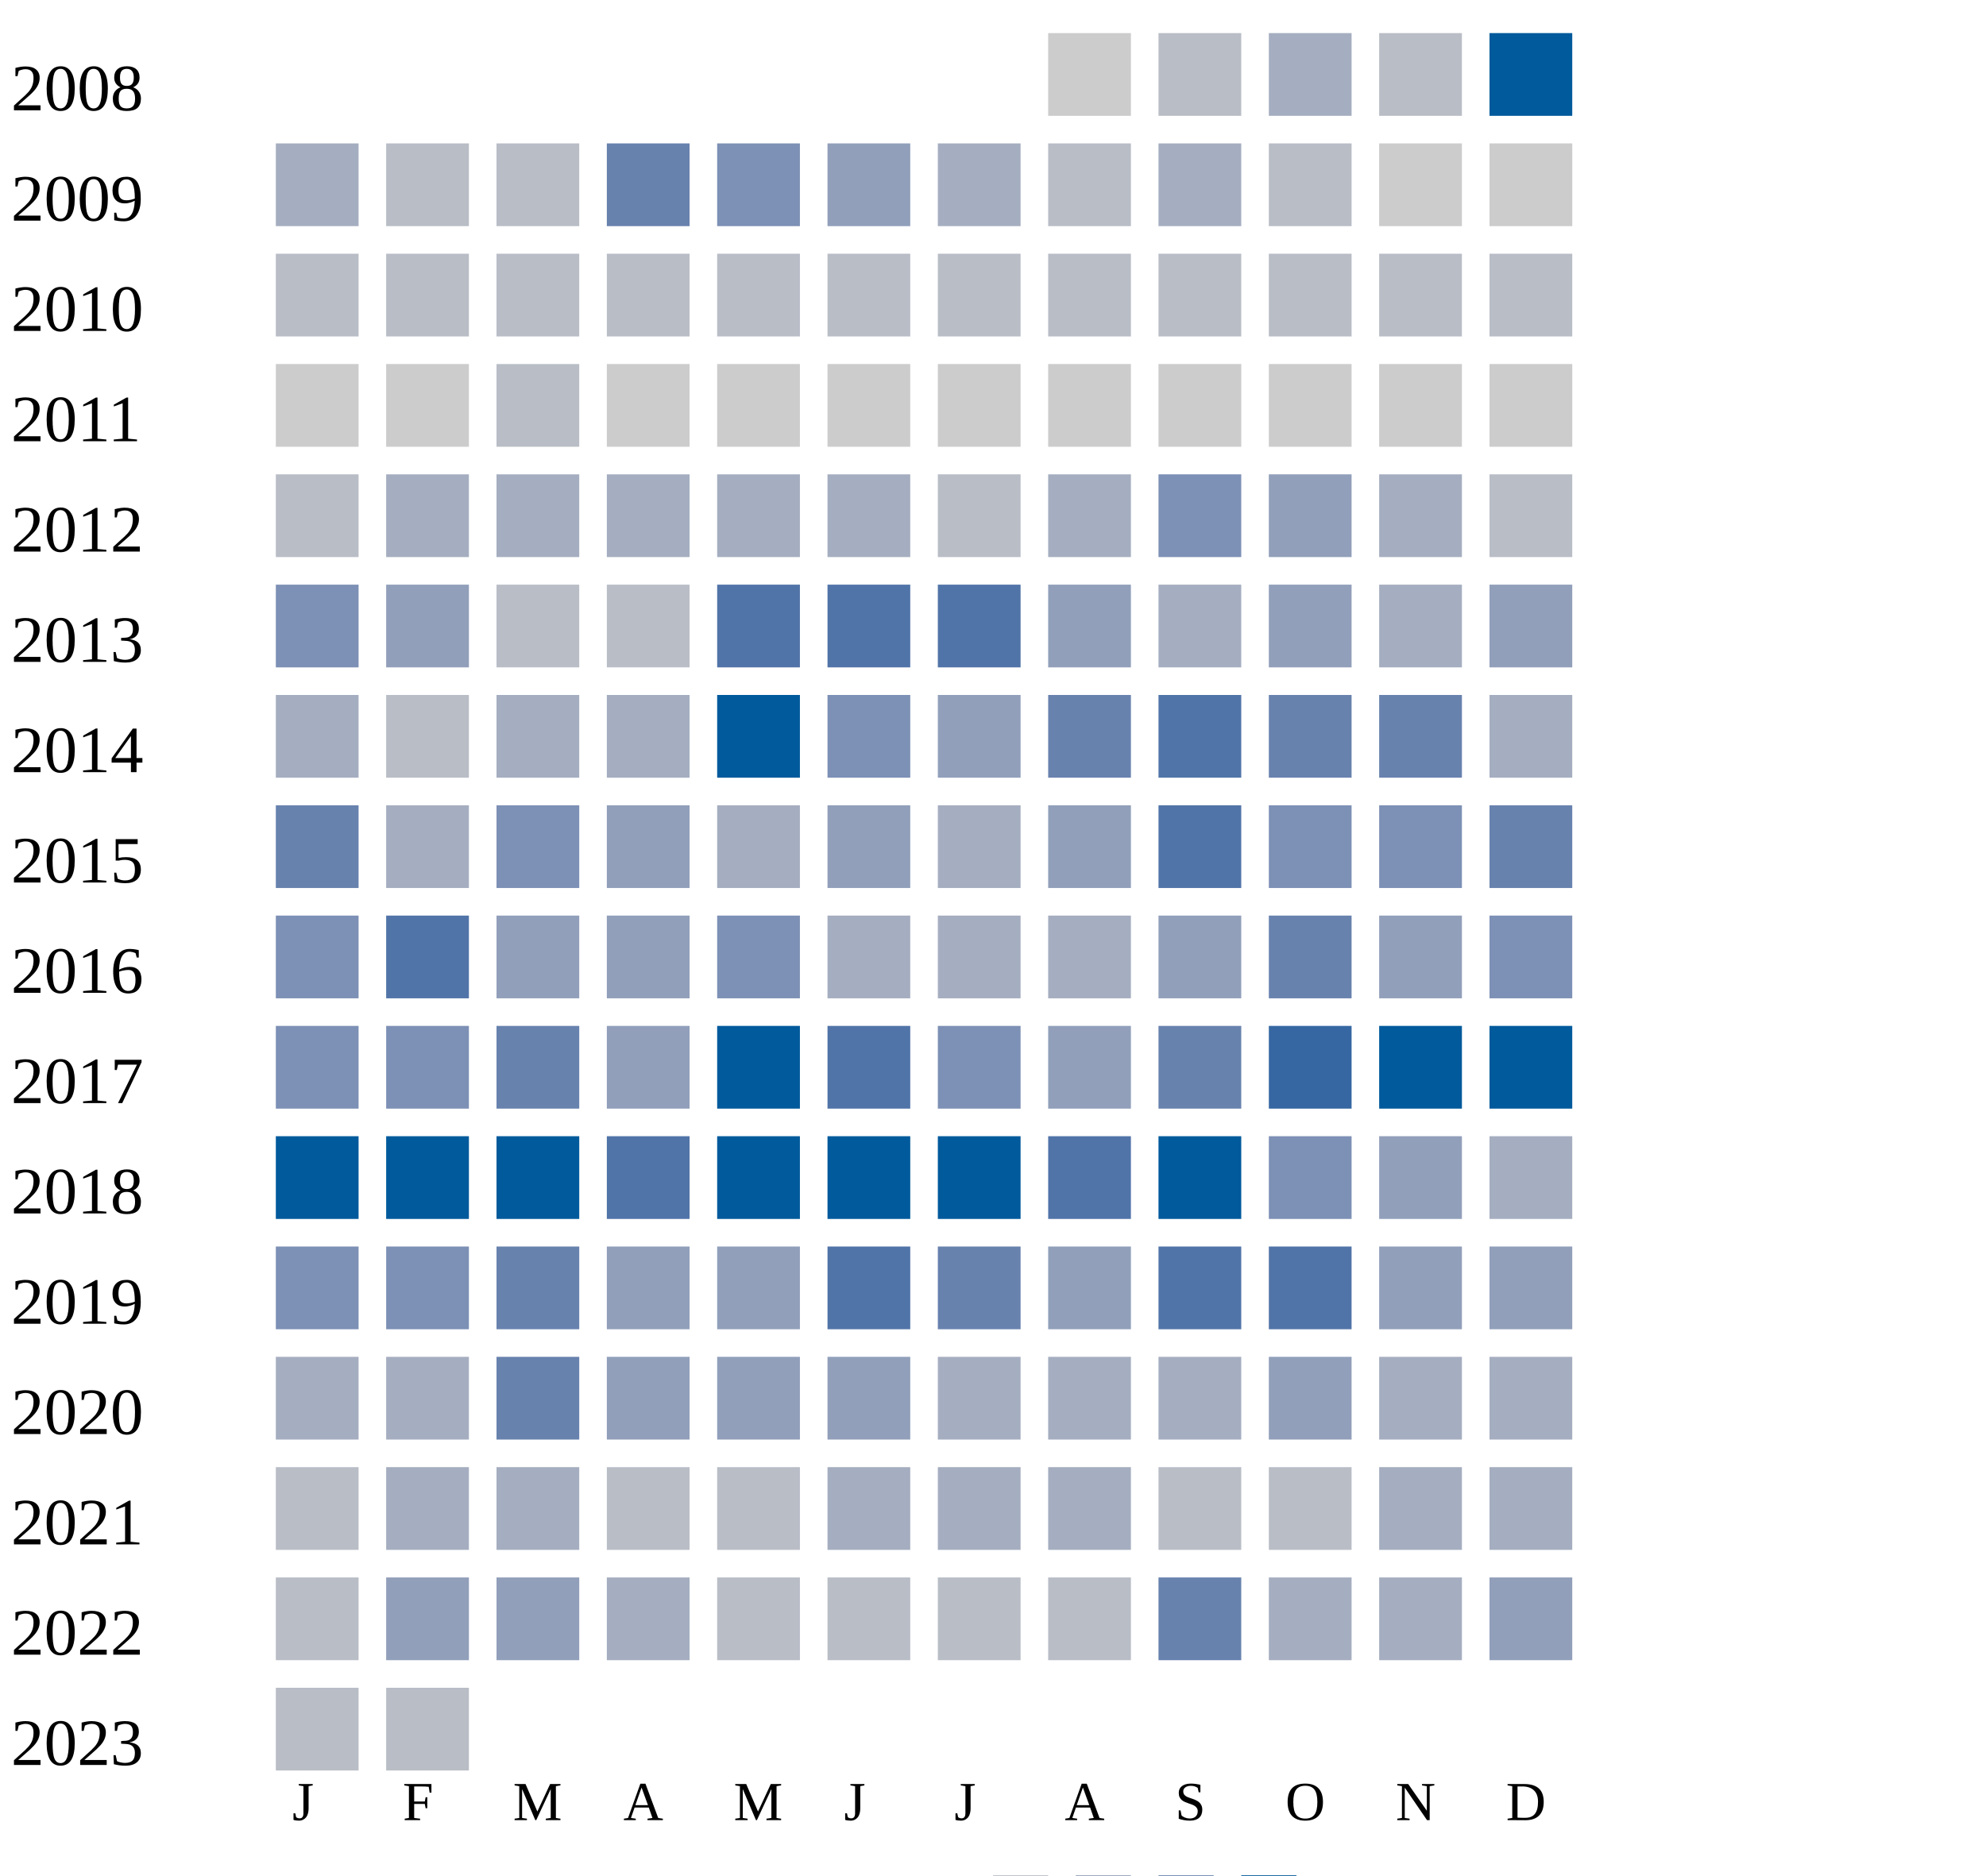
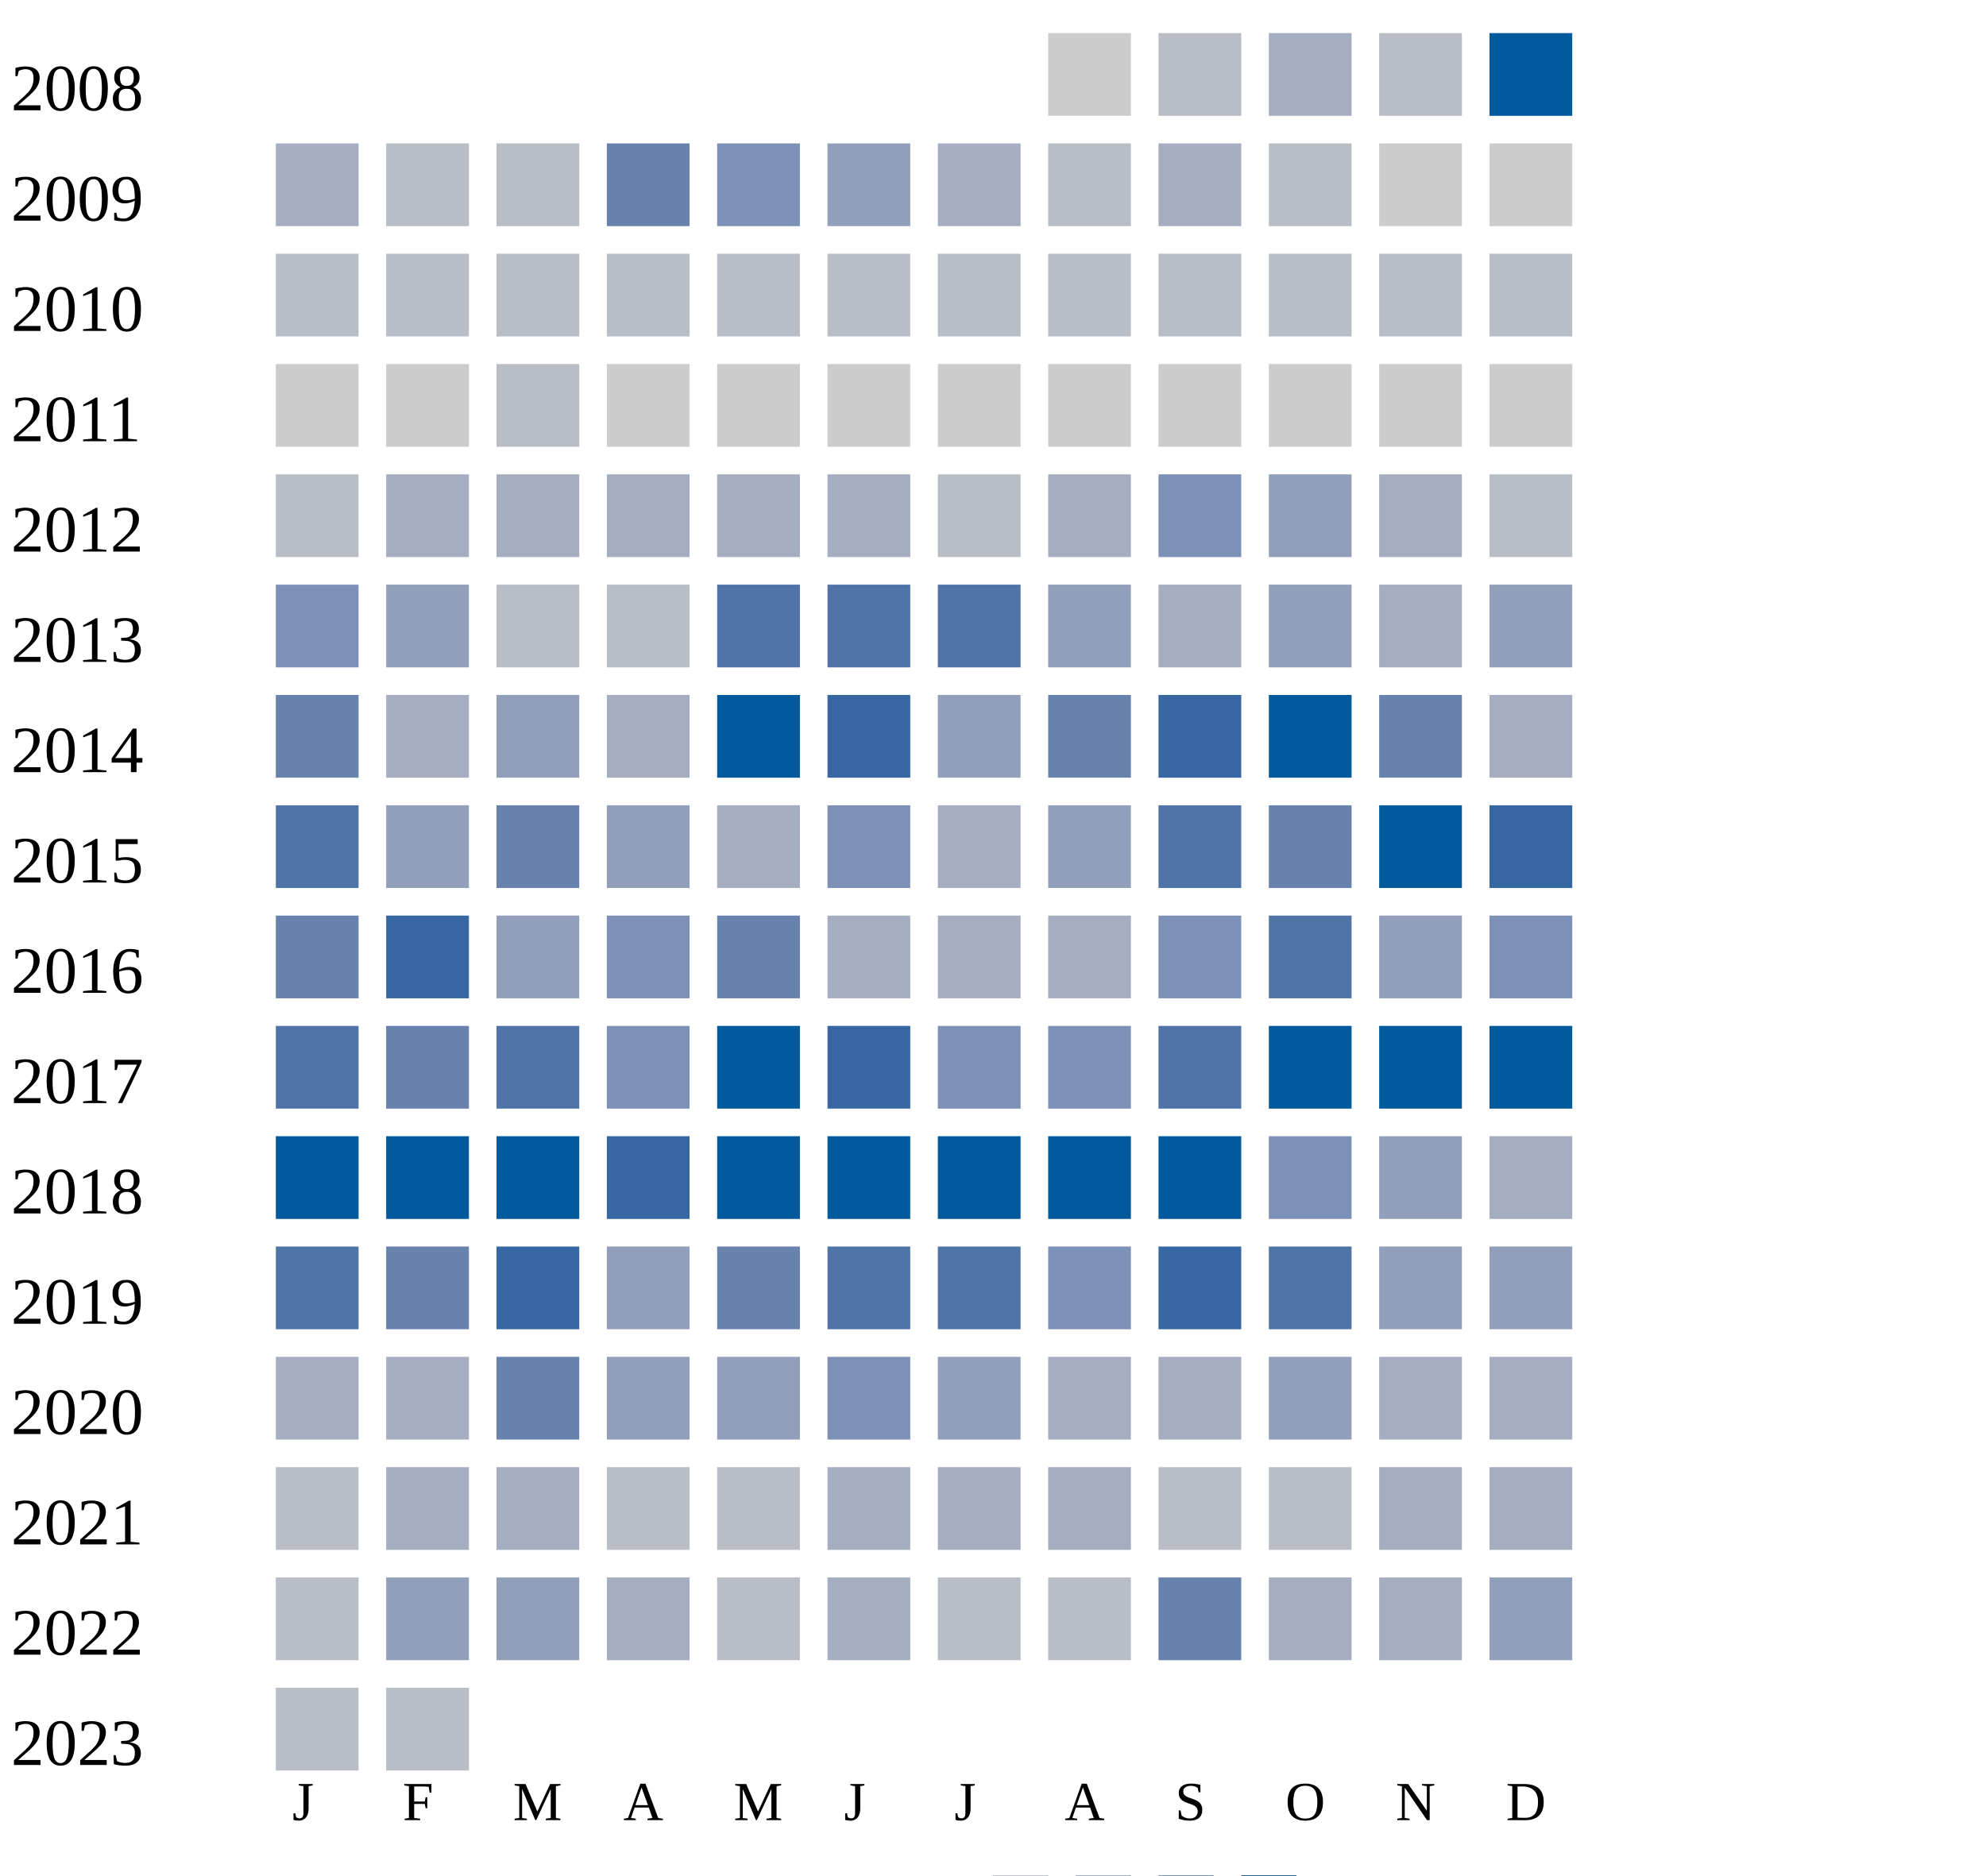
<svg xmlns="http://www.w3.org/2000/svg" width="360" height="340">
  <g transform="translate(0 0)">
    <text x="2" y="20">2008</text>
    <rect x="190" y="6" width="15" height="15" fill="#cccccc" />
    <rect x="210" y="6" width="15" height="15" fill="#b9bdc6" />
    <rect x="230" y="6" width="15" height="15" fill="#a5aec0" />
    <rect x="250" y="6" width="15" height="15" fill="#b9bdc6" />
    <rect x="270" y="6" width="15" height="15" fill="#005a9c" />
  </g>
  <g transform="translate(0 20)">
    <text x="2" y="20">2009</text>
    <rect x="50" y="6" width="15" height="15" fill="#a5aec0" />
    <rect x="70" y="6" width="15" height="15" fill="#b9bdc6" />
    <rect x="90" y="6" width="15" height="15" fill="#b9bdc6" />
    <rect x="110" y="6" width="15" height="15" fill="#6882ae" />
    <rect x="130" y="6" width="15" height="15" fill="#7d90b5" />
    <rect x="150" y="6" width="15" height="15" fill="#919fba" />
    <rect x="170" y="6" width="15" height="15" fill="#a5aec0" />
    <rect x="190" y="6" width="15" height="15" fill="#b9bdc6" />
    <rect x="210" y="6" width="15" height="15" fill="#a5aec0" />
    <rect x="230" y="6" width="15" height="15" fill="#b9bdc6" />
    <rect x="250" y="6" width="15" height="15" fill="#cccccc" />
    <rect x="270" y="6" width="15" height="15" fill="#cccccc" />
  </g>
  <g transform="translate(0 40)">
    <text x="2" y="20">2010</text>
    <rect x="50" y="6" width="15" height="15" fill="#b9bdc6" />
    <rect x="70" y="6" width="15" height="15" fill="#b9bdc6" />
    <rect x="90" y="6" width="15" height="15" fill="#b9bdc6" />
    <rect x="110" y="6" width="15" height="15" fill="#b9bdc6" />
    <rect x="130" y="6" width="15" height="15" fill="#b9bdc6" />
    <rect x="150" y="6" width="15" height="15" fill="#b9bdc6" />
    <rect x="170" y="6" width="15" height="15" fill="#b9bdc6" />
    <rect x="190" y="6" width="15" height="15" fill="#b9bdc6" />
    <rect x="210" y="6" width="15" height="15" fill="#b9bdc6" />
    <rect x="230" y="6" width="15" height="15" fill="#b9bdc6" />
    <rect x="250" y="6" width="15" height="15" fill="#b9bdc6" />
    <rect x="270" y="6" width="15" height="15" fill="#b9bdc6" />
  </g>
  <g transform="translate(0 60)">
    <text x="2" y="20">2011</text>
    <rect x="50" y="6" width="15" height="15" fill="#cccccc" />
    <rect x="70" y="6" width="15" height="15" fill="#cccccc" />
    <rect x="90" y="6" width="15" height="15" fill="#b9bdc6" />
    <rect x="110" y="6" width="15" height="15" fill="#cccccc" />
    <rect x="130" y="6" width="15" height="15" fill="#cccccc" />
    <rect x="150" y="6" width="15" height="15" fill="#cccccc" />
    <rect x="170" y="6" width="15" height="15" fill="#cccccc" />
    <rect x="190" y="6" width="15" height="15" fill="#cccccc" />
    <rect x="210" y="6" width="15" height="15" fill="#cccccc" />
    <rect x="230" y="6" width="15" height="15" fill="#cccccc" />
    <rect x="250" y="6" width="15" height="15" fill="#cccccc" />
    <rect x="270" y="6" width="15" height="15" fill="#cccccc" />
  </g>
  <g transform="translate(0 80)">
    <text x="2" y="20">2012</text>
    <rect x="50" y="6" width="15" height="15" fill="#b9bdc6" />
    <rect x="70" y="6" width="15" height="15" fill="#a5aec0" />
    <rect x="90" y="6" width="15" height="15" fill="#a5aec0" />
    <rect x="110" y="6" width="15" height="15" fill="#a5aec0" />
    <rect x="130" y="6" width="15" height="15" fill="#a5aec0" />
    <rect x="150" y="6" width="15" height="15" fill="#a5aec0" />
    <rect x="170" y="6" width="15" height="15" fill="#b9bdc6" />
    <rect x="190" y="6" width="15" height="15" fill="#a5aec0" />
    <rect x="210" y="6" width="15" height="15" fill="#7d90b5" />
    <rect x="230" y="6" width="15" height="15" fill="#919fba" />
    <rect x="250" y="6" width="15" height="15" fill="#a5aec0" />
    <rect x="270" y="6" width="15" height="15" fill="#b9bdc6" />
  </g>
  <g transform="translate(0 100)">
    <text x="2" y="20">2013</text>
    <rect x="50" y="6" width="15" height="15" fill="#7d90b5" />
    <rect x="70" y="6" width="15" height="15" fill="#919fba" />
    <rect x="90" y="6" width="15" height="15" fill="#b9bdc6" />
    <rect x="110" y="6" width="15" height="15" fill="#b9bdc6" />
    <rect x="130" y="6" width="15" height="15" fill="#5174a8" />
    <rect x="150" y="6" width="15" height="15" fill="#5174a8" />
    <rect x="170" y="6" width="15" height="15" fill="#5174a8" />
    <rect x="190" y="6" width="15" height="15" fill="#919fba" />
    <rect x="210" y="6" width="15" height="15" fill="#a5aec0" />
    <rect x="230" y="6" width="15" height="15" fill="#919fba" />
    <rect x="250" y="6" width="15" height="15" fill="#a5aec0" />
    <rect x="270" y="6" width="15" height="15" fill="#919fba" />
  </g>
  <g transform="translate(0 120)">
    <text x="2" y="20">2014</text>
-     <rect x="50" y="6" width="15" height="15" fill="#a5aec0" />
-     <rect x="70" y="6" width="15" height="15" fill="#b9bdc6" />
-     <rect x="90" y="6" width="15" height="15" fill="#a5aec0" />
+     <rect x="50" y="6" width="15" height="15" fill="#6882ae" />
+     <rect x="70" y="6" width="15" height="15" fill="#a5aec0" />
+     <rect x="90" y="6" width="15" height="15" fill="#919fba" />
    <rect x="110" y="6" width="15" height="15" fill="#a5aec0" />
    <rect x="130" y="6" width="15" height="15" fill="#005a9c" />
-     <rect x="150" y="6" width="15" height="15" fill="#7d90b5" />
+     <rect x="150" y="6" width="15" height="15" fill="#3667a2" />
    <rect x="170" y="6" width="15" height="15" fill="#919fba" />
    <rect x="190" y="6" width="15" height="15" fill="#6882ae" />
+     <rect x="210" y="6" width="15" height="15" fill="#3667a2" />
+     <rect x="230" y="6" width="15" height="15" fill="#005a9c" />
+     <rect x="250" y="6" width="15" height="15" fill="#6882ae" />
+     <rect x="270" y="6" width="15" height="15" fill="#a5aec0" />
+   </g>
+   <g transform="translate(0 140)">
+     <text x="2" y="20">2015</text>
+     <rect x="50" y="6" width="15" height="15" fill="#5174a8" />
+     <rect x="70" y="6" width="15" height="15" fill="#919fba" />
+     <rect x="90" y="6" width="15" height="15" fill="#6882ae" />
+     <rect x="110" y="6" width="15" height="15" fill="#919fba" />
+     <rect x="130" y="6" width="15" height="15" fill="#a5aec0" />
+     <rect x="150" y="6" width="15" height="15" fill="#7d90b5" />
+     <rect x="170" y="6" width="15" height="15" fill="#a5aec0" />
+     <rect x="190" y="6" width="15" height="15" fill="#919fba" />
    <rect x="210" y="6" width="15" height="15" fill="#5174a8" />
    <rect x="230" y="6" width="15" height="15" fill="#6882ae" />
-     <rect x="250" y="6" width="15" height="15" fill="#6882ae" />
-     <rect x="270" y="6" width="15" height="15" fill="#a5aec0" />
-   </g>
-   <g transform="translate(0 140)">
-     <text x="2" y="20">2015</text>
-     <rect x="50" y="6" width="15" height="15" fill="#6882ae" />
-     <rect x="70" y="6" width="15" height="15" fill="#a5aec0" />
-     <rect x="90" y="6" width="15" height="15" fill="#7d90b5" />
-     <rect x="110" y="6" width="15" height="15" fill="#919fba" />
-     <rect x="130" y="6" width="15" height="15" fill="#a5aec0" />
-     <rect x="150" y="6" width="15" height="15" fill="#919fba" />
-     <rect x="170" y="6" width="15" height="15" fill="#a5aec0" />
-     <rect x="190" y="6" width="15" height="15" fill="#919fba" />
-     <rect x="210" y="6" width="15" height="15" fill="#5174a8" />
-     <rect x="230" y="6" width="15" height="15" fill="#7d90b5" />
-     <rect x="250" y="6" width="15" height="15" fill="#7d90b5" />
-     <rect x="270" y="6" width="15" height="15" fill="#6882ae" />
+     <rect x="250" y="6" width="15" height="15" fill="#005a9c" />
+     <rect x="270" y="6" width="15" height="15" fill="#3667a2" />
  </g>
  <g transform="translate(0 160)">
    <text x="2" y="20">2016</text>
-     <rect x="50" y="6" width="15" height="15" fill="#7d90b5" />
-     <rect x="70" y="6" width="15" height="15" fill="#5174a8" />
+     <rect x="50" y="6" width="15" height="15" fill="#6882ae" />
+     <rect x="70" y="6" width="15" height="15" fill="#3667a2" />
    <rect x="90" y="6" width="15" height="15" fill="#919fba" />
-     <rect x="110" y="6" width="15" height="15" fill="#919fba" />
-     <rect x="130" y="6" width="15" height="15" fill="#7d90b5" />
-     <rect x="150" y="6" width="15" height="15" fill="#a5aec0" />
-     <rect x="170" y="6" width="15" height="15" fill="#a5aec0" />
-     <rect x="190" y="6" width="15" height="15" fill="#a5aec0" />
-     <rect x="210" y="6" width="15" height="15" fill="#919fba" />
-     <rect x="230" y="6" width="15" height="15" fill="#6882ae" />
+     <rect x="110" y="6" width="15" height="15" fill="#7d90b5" />
+     <rect x="130" y="6" width="15" height="15" fill="#6882ae" />
+     <rect x="150" y="6" width="15" height="15" fill="#a5aec0" />
+     <rect x="170" y="6" width="15" height="15" fill="#a5aec0" />
+     <rect x="190" y="6" width="15" height="15" fill="#a5aec0" />
+     <rect x="210" y="6" width="15" height="15" fill="#7d90b5" />
+     <rect x="230" y="6" width="15" height="15" fill="#5174a8" />
    <rect x="250" y="6" width="15" height="15" fill="#919fba" />
    <rect x="270" y="6" width="15" height="15" fill="#7d90b5" />
  </g>
  <g transform="translate(0 180)">
    <text x="2" y="20">2017</text>
-     <rect x="50" y="6" width="15" height="15" fill="#7d90b5" />
-     <rect x="70" y="6" width="15" height="15" fill="#7d90b5" />
-     <rect x="90" y="6" width="15" height="15" fill="#6882ae" />
-     <rect x="110" y="6" width="15" height="15" fill="#919fba" />
+     <rect x="50" y="6" width="15" height="15" fill="#5174a8" />
+     <rect x="70" y="6" width="15" height="15" fill="#6882ae" />
+     <rect x="90" y="6" width="15" height="15" fill="#5174a8" />
+     <rect x="110" y="6" width="15" height="15" fill="#7d90b5" />
    <rect x="130" y="6" width="15" height="15" fill="#005a9c" />
-     <rect x="150" y="6" width="15" height="15" fill="#5174a8" />
+     <rect x="150" y="6" width="15" height="15" fill="#3667a2" />
    <rect x="170" y="6" width="15" height="15" fill="#7d90b5" />
-     <rect x="190" y="6" width="15" height="15" fill="#919fba" />
-     <rect x="210" y="6" width="15" height="15" fill="#6882ae" />
-     <rect x="230" y="6" width="15" height="15" fill="#3667a2" />
+     <rect x="190" y="6" width="15" height="15" fill="#7d90b5" />
+     <rect x="210" y="6" width="15" height="15" fill="#5174a8" />
+     <rect x="230" y="6" width="15" height="15" fill="#005a9c" />
    <rect x="250" y="6" width="15" height="15" fill="#005a9c" />
    <rect x="270" y="6" width="15" height="15" fill="#005a9c" />
  </g>
  <g transform="translate(0 200)">
    <text x="2" y="20">2018</text>
    <rect x="50" y="6" width="15" height="15" fill="#005a9c" />
    <rect x="70" y="6" width="15" height="15" fill="#005a9c" />
    <rect x="90" y="6" width="15" height="15" fill="#005a9c" />
-     <rect x="110" y="6" width="15" height="15" fill="#5174a8" />
+     <rect x="110" y="6" width="15" height="15" fill="#3667a2" />
    <rect x="130" y="6" width="15" height="15" fill="#005a9c" />
    <rect x="150" y="6" width="15" height="15" fill="#005a9c" />
    <rect x="170" y="6" width="15" height="15" fill="#005a9c" />
-     <rect x="190" y="6" width="15" height="15" fill="#5174a8" />
+     <rect x="190" y="6" width="15" height="15" fill="#005a9c" />
    <rect x="210" y="6" width="15" height="15" fill="#005a9c" />
    <rect x="230" y="6" width="15" height="15" fill="#7d90b5" />
    <rect x="250" y="6" width="15" height="15" fill="#919fba" />
    <rect x="270" y="6" width="15" height="15" fill="#a5aec0" />
  </g>
  <g transform="translate(0 220)">
    <text x="2" y="20">2019</text>
-     <rect x="50" y="6" width="15" height="15" fill="#7d90b5" />
-     <rect x="70" y="6" width="15" height="15" fill="#7d90b5" />
+     <rect x="50" y="6" width="15" height="15" fill="#5174a8" />
+     <rect x="70" y="6" width="15" height="15" fill="#6882ae" />
+     <rect x="90" y="6" width="15" height="15" fill="#3667a2" />
+     <rect x="110" y="6" width="15" height="15" fill="#919fba" />
+     <rect x="130" y="6" width="15" height="15" fill="#6882ae" />
+     <rect x="150" y="6" width="15" height="15" fill="#5174a8" />
+     <rect x="170" y="6" width="15" height="15" fill="#5174a8" />
+     <rect x="190" y="6" width="15" height="15" fill="#7d90b5" />
+     <rect x="210" y="6" width="15" height="15" fill="#3667a2" />
+     <rect x="230" y="6" width="15" height="15" fill="#5174a8" />
+     <rect x="250" y="6" width="15" height="15" fill="#919fba" />
+     <rect x="270" y="6" width="15" height="15" fill="#919fba" />
+   </g>
+   <g transform="translate(0 240)">
+     <text x="2" y="20">2020</text>
+     <rect x="50" y="6" width="15" height="15" fill="#a5aec0" />
+     <rect x="70" y="6" width="15" height="15" fill="#a5aec0" />
    <rect x="90" y="6" width="15" height="15" fill="#6882ae" />
    <rect x="110" y="6" width="15" height="15" fill="#919fba" />
    <rect x="130" y="6" width="15" height="15" fill="#919fba" />
-     <rect x="150" y="6" width="15" height="15" fill="#5174a8" />
-     <rect x="170" y="6" width="15" height="15" fill="#6882ae" />
-     <rect x="190" y="6" width="15" height="15" fill="#919fba" />
-     <rect x="210" y="6" width="15" height="15" fill="#5174a8" />
-     <rect x="230" y="6" width="15" height="15" fill="#5174a8" />
-     <rect x="250" y="6" width="15" height="15" fill="#919fba" />
-     <rect x="270" y="6" width="15" height="15" fill="#919fba" />
-   </g>
-   <g transform="translate(0 240)">
-     <text x="2" y="20">2020</text>
-     <rect x="50" y="6" width="15" height="15" fill="#a5aec0" />
-     <rect x="70" y="6" width="15" height="15" fill="#a5aec0" />
-     <rect x="90" y="6" width="15" height="15" fill="#6882ae" />
-     <rect x="110" y="6" width="15" height="15" fill="#919fba" />
-     <rect x="130" y="6" width="15" height="15" fill="#919fba" />
-     <rect x="150" y="6" width="15" height="15" fill="#919fba" />
-     <rect x="170" y="6" width="15" height="15" fill="#a5aec0" />
+     <rect x="150" y="6" width="15" height="15" fill="#7d90b5" />
+     <rect x="170" y="6" width="15" height="15" fill="#919fba" />
    <rect x="190" y="6" width="15" height="15" fill="#a5aec0" />
    <rect x="210" y="6" width="15" height="15" fill="#a5aec0" />
    <rect x="230" y="6" width="15" height="15" fill="#919fba" />
    <rect x="250" y="6" width="15" height="15" fill="#a5aec0" />
    <rect x="270" y="6" width="15" height="15" fill="#a5aec0" />
  </g>
  <g transform="translate(0 260)">
    <text x="2" y="20">2021</text>
    <rect x="50" y="6" width="15" height="15" fill="#b9bdc6" />
    <rect x="70" y="6" width="15" height="15" fill="#a5aec0" />
    <rect x="90" y="6" width="15" height="15" fill="#a5aec0" />
    <rect x="110" y="6" width="15" height="15" fill="#b9bdc6" />
    <rect x="130" y="6" width="15" height="15" fill="#b9bdc6" />
    <rect x="150" y="6" width="15" height="15" fill="#a5aec0" />
    <rect x="170" y="6" width="15" height="15" fill="#a5aec0" />
    <rect x="190" y="6" width="15" height="15" fill="#a5aec0" />
    <rect x="210" y="6" width="15" height="15" fill="#b9bdc6" />
    <rect x="230" y="6" width="15" height="15" fill="#b9bdc6" />
    <rect x="250" y="6" width="15" height="15" fill="#a5aec0" />
    <rect x="270" y="6" width="15" height="15" fill="#a5aec0" />
  </g>
  <g transform="translate(0 280)">
    <text x="2" y="20">2022</text>
    <rect x="50" y="6" width="15" height="15" fill="#b9bdc6" />
    <rect x="70" y="6" width="15" height="15" fill="#919fba" />
    <rect x="90" y="6" width="15" height="15" fill="#919fba" />
    <rect x="110" y="6" width="15" height="15" fill="#a5aec0" />
    <rect x="130" y="6" width="15" height="15" fill="#b9bdc6" />
-     <rect x="150" y="6" width="15" height="15" fill="#b9bdc6" />
+     <rect x="150" y="6" width="15" height="15" fill="#a5aec0" />
    <rect x="170" y="6" width="15" height="15" fill="#b9bdc6" />
    <rect x="190" y="6" width="15" height="15" fill="#b9bdc6" />
    <rect x="210" y="6" width="15" height="15" fill="#6882ae" />
    <rect x="230" y="6" width="15" height="15" fill="#a5aec0" />
    <rect x="250" y="6" width="15" height="15" fill="#a5aec0" />
    <rect x="270" y="6" width="15" height="15" fill="#919fba" />
  </g>
  <g transform="translate(0 300)">
    <text x="2" y="20">2023</text>
    <rect x="50" y="6" width="15" height="15" fill="#b9bdc6" />
    <rect x="70" y="6" width="15" height="15" fill="#b9bdc6" />
  </g>
  <text style="font-size: 10px; text-align: center" x="53" y="330">J</text>
  <text style="font-size: 10px; text-align: center" x="73" y="330">F</text>
  <text style="font-size: 10px; text-align: center" x="93" y="330">M</text>
  <text style="font-size: 10px; text-align: center" x="113" y="330">A</text>
  <text style="font-size: 10px; text-align: center" x="133" y="330">M</text>
  <text style="font-size: 10px; text-align: center" x="153" y="330">J</text>
  <text style="font-size: 10px; text-align: center" x="173" y="330">J</text>
  <text style="font-size: 10px; text-align: center" x="193" y="330">A</text>
  <text style="font-size: 10px; text-align: center" x="213" y="330">S</text>
  <text style="font-size: 10px; text-align: center" x="233" y="330">O</text>
  <text style="font-size: 10px; text-align: center" x="253" y="330">N</text>
  <text style="font-size: 10px; text-align: center" x="273" y="330">D</text>
  <text style="font-size: 10px;" x="155" y="349">Less</text>
  <rect fill="#b9bdc6" width="10" height="10" x="180" y="340" />
  <rect fill="#919fba" width="10" height="10" x="195" y="340" />
  <rect fill="#6882ae" width="10" height="10" x="210" y="340" />
  <rect fill="#005a9c" width="10" height="10" x="225" y="340" />
  <text x="240" y="349" style="font-size: 10px;">More</text>
</svg>
